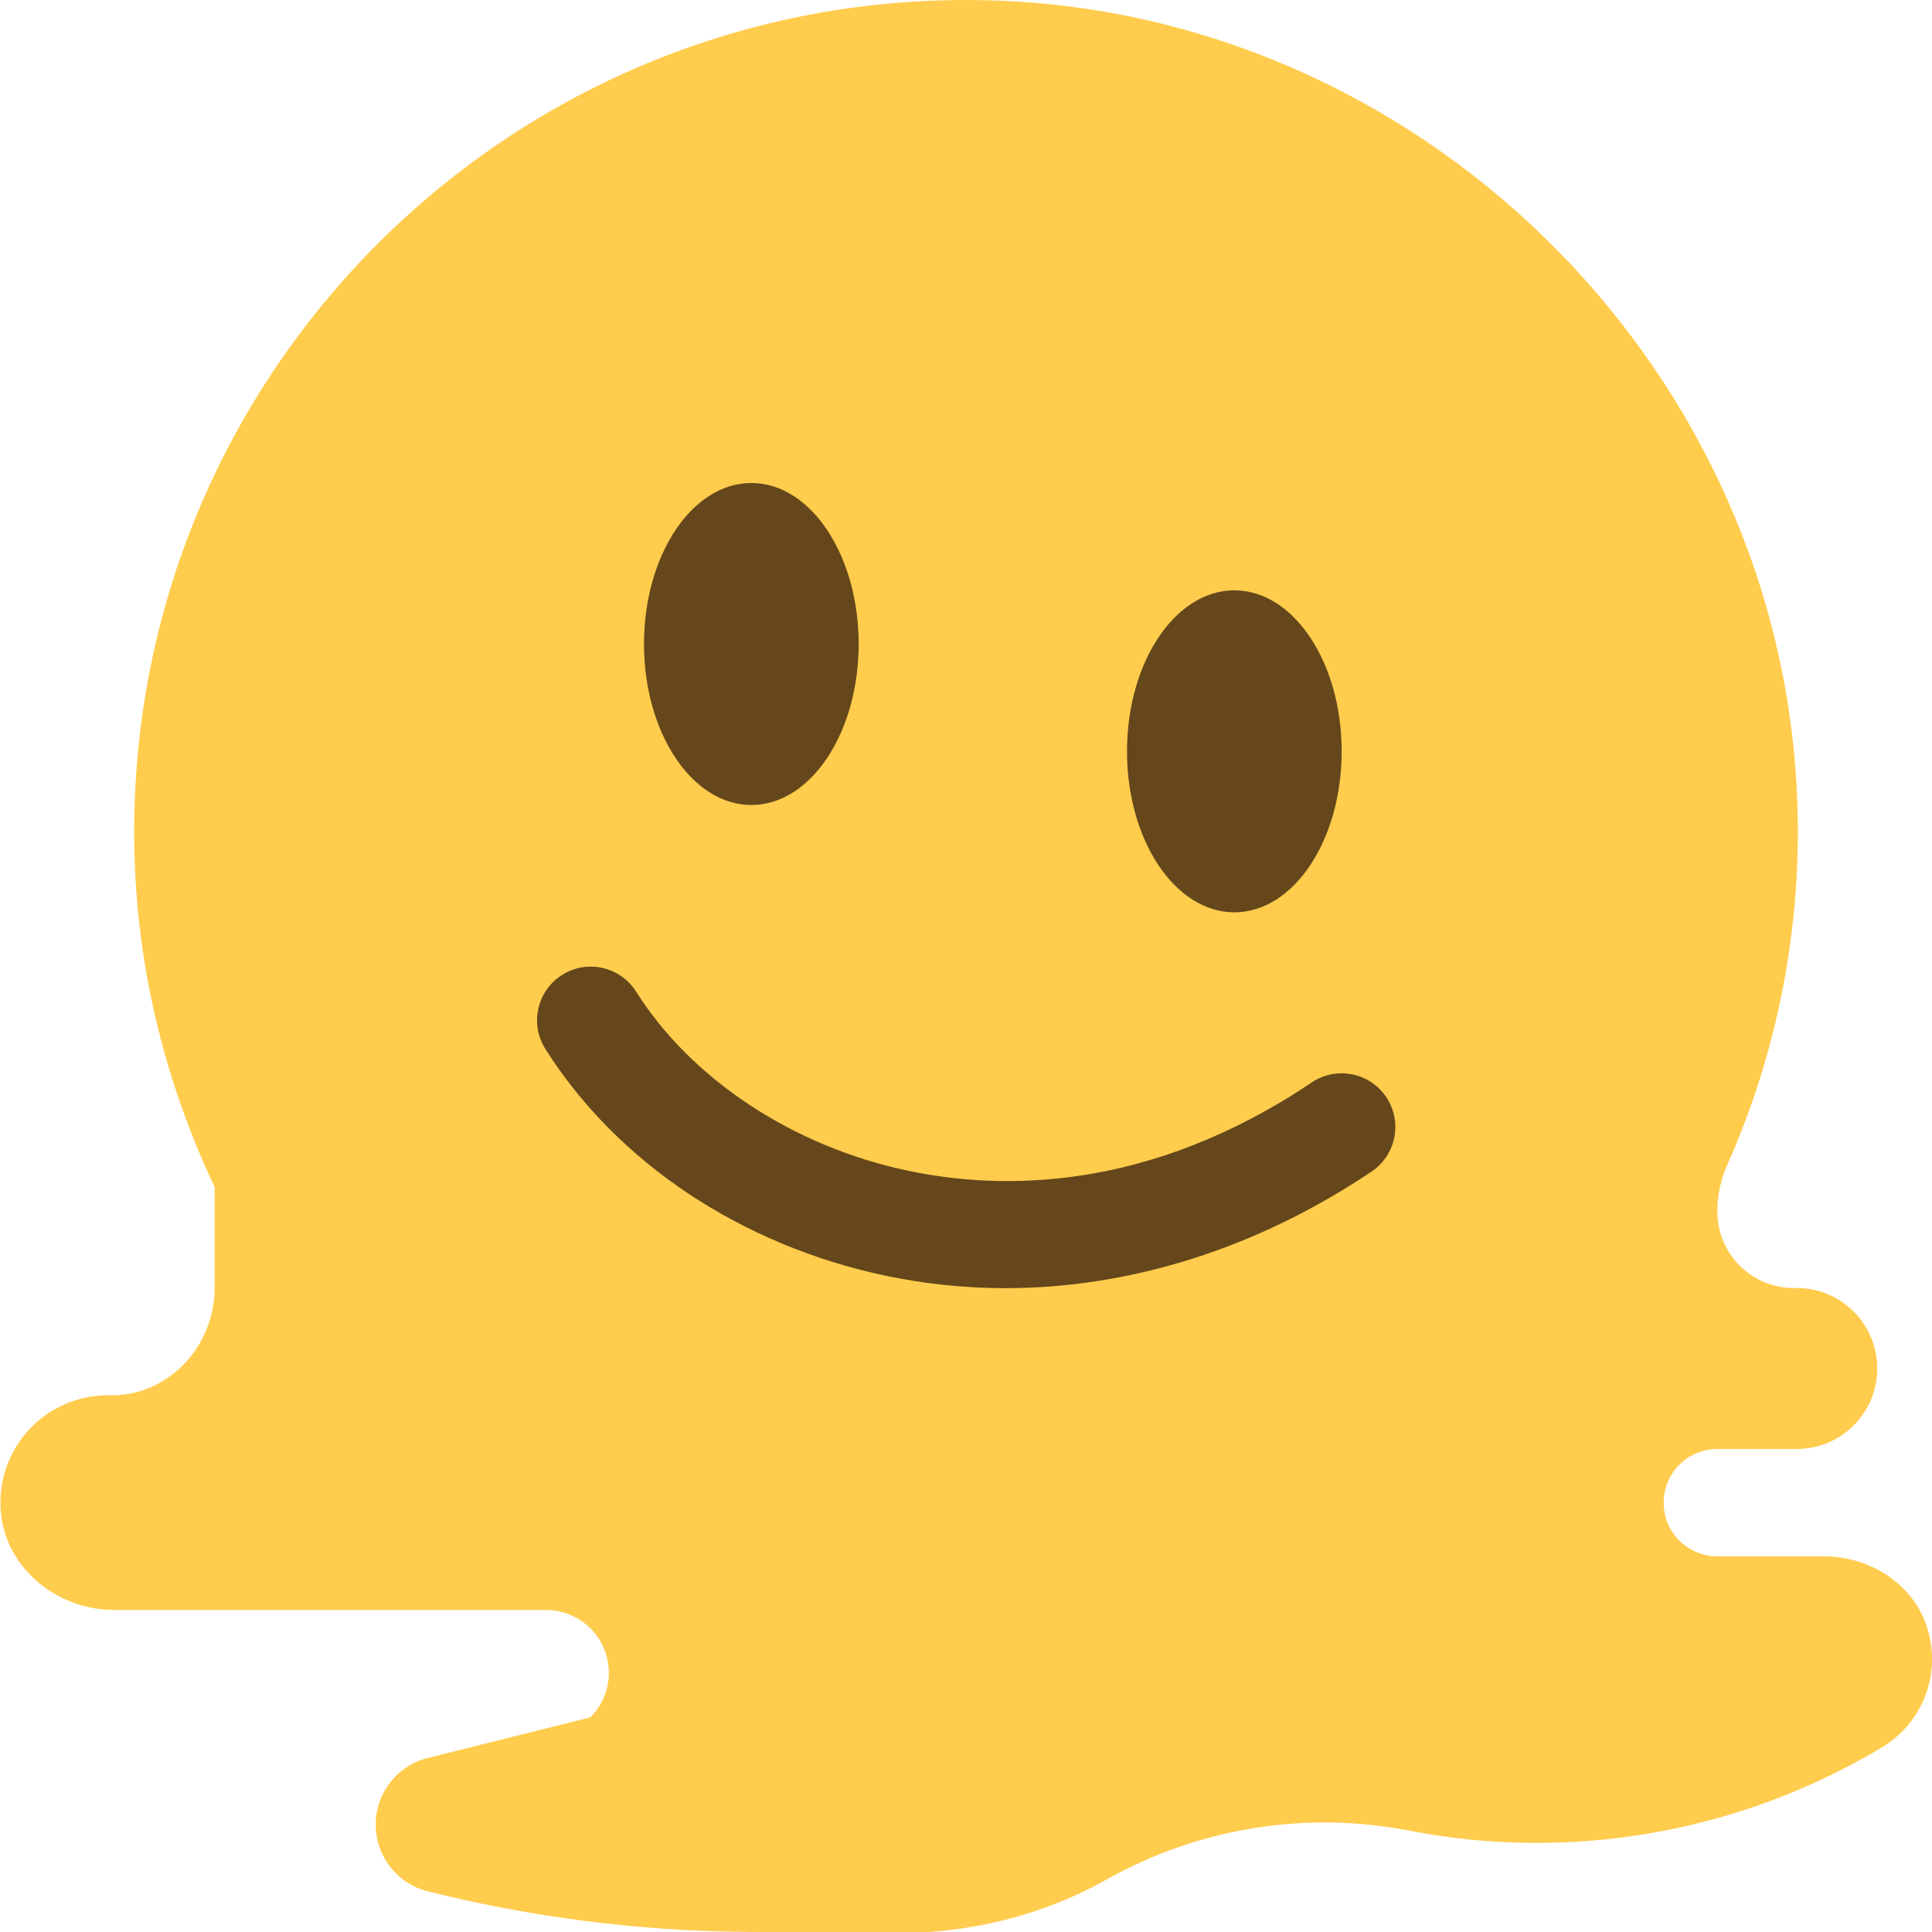
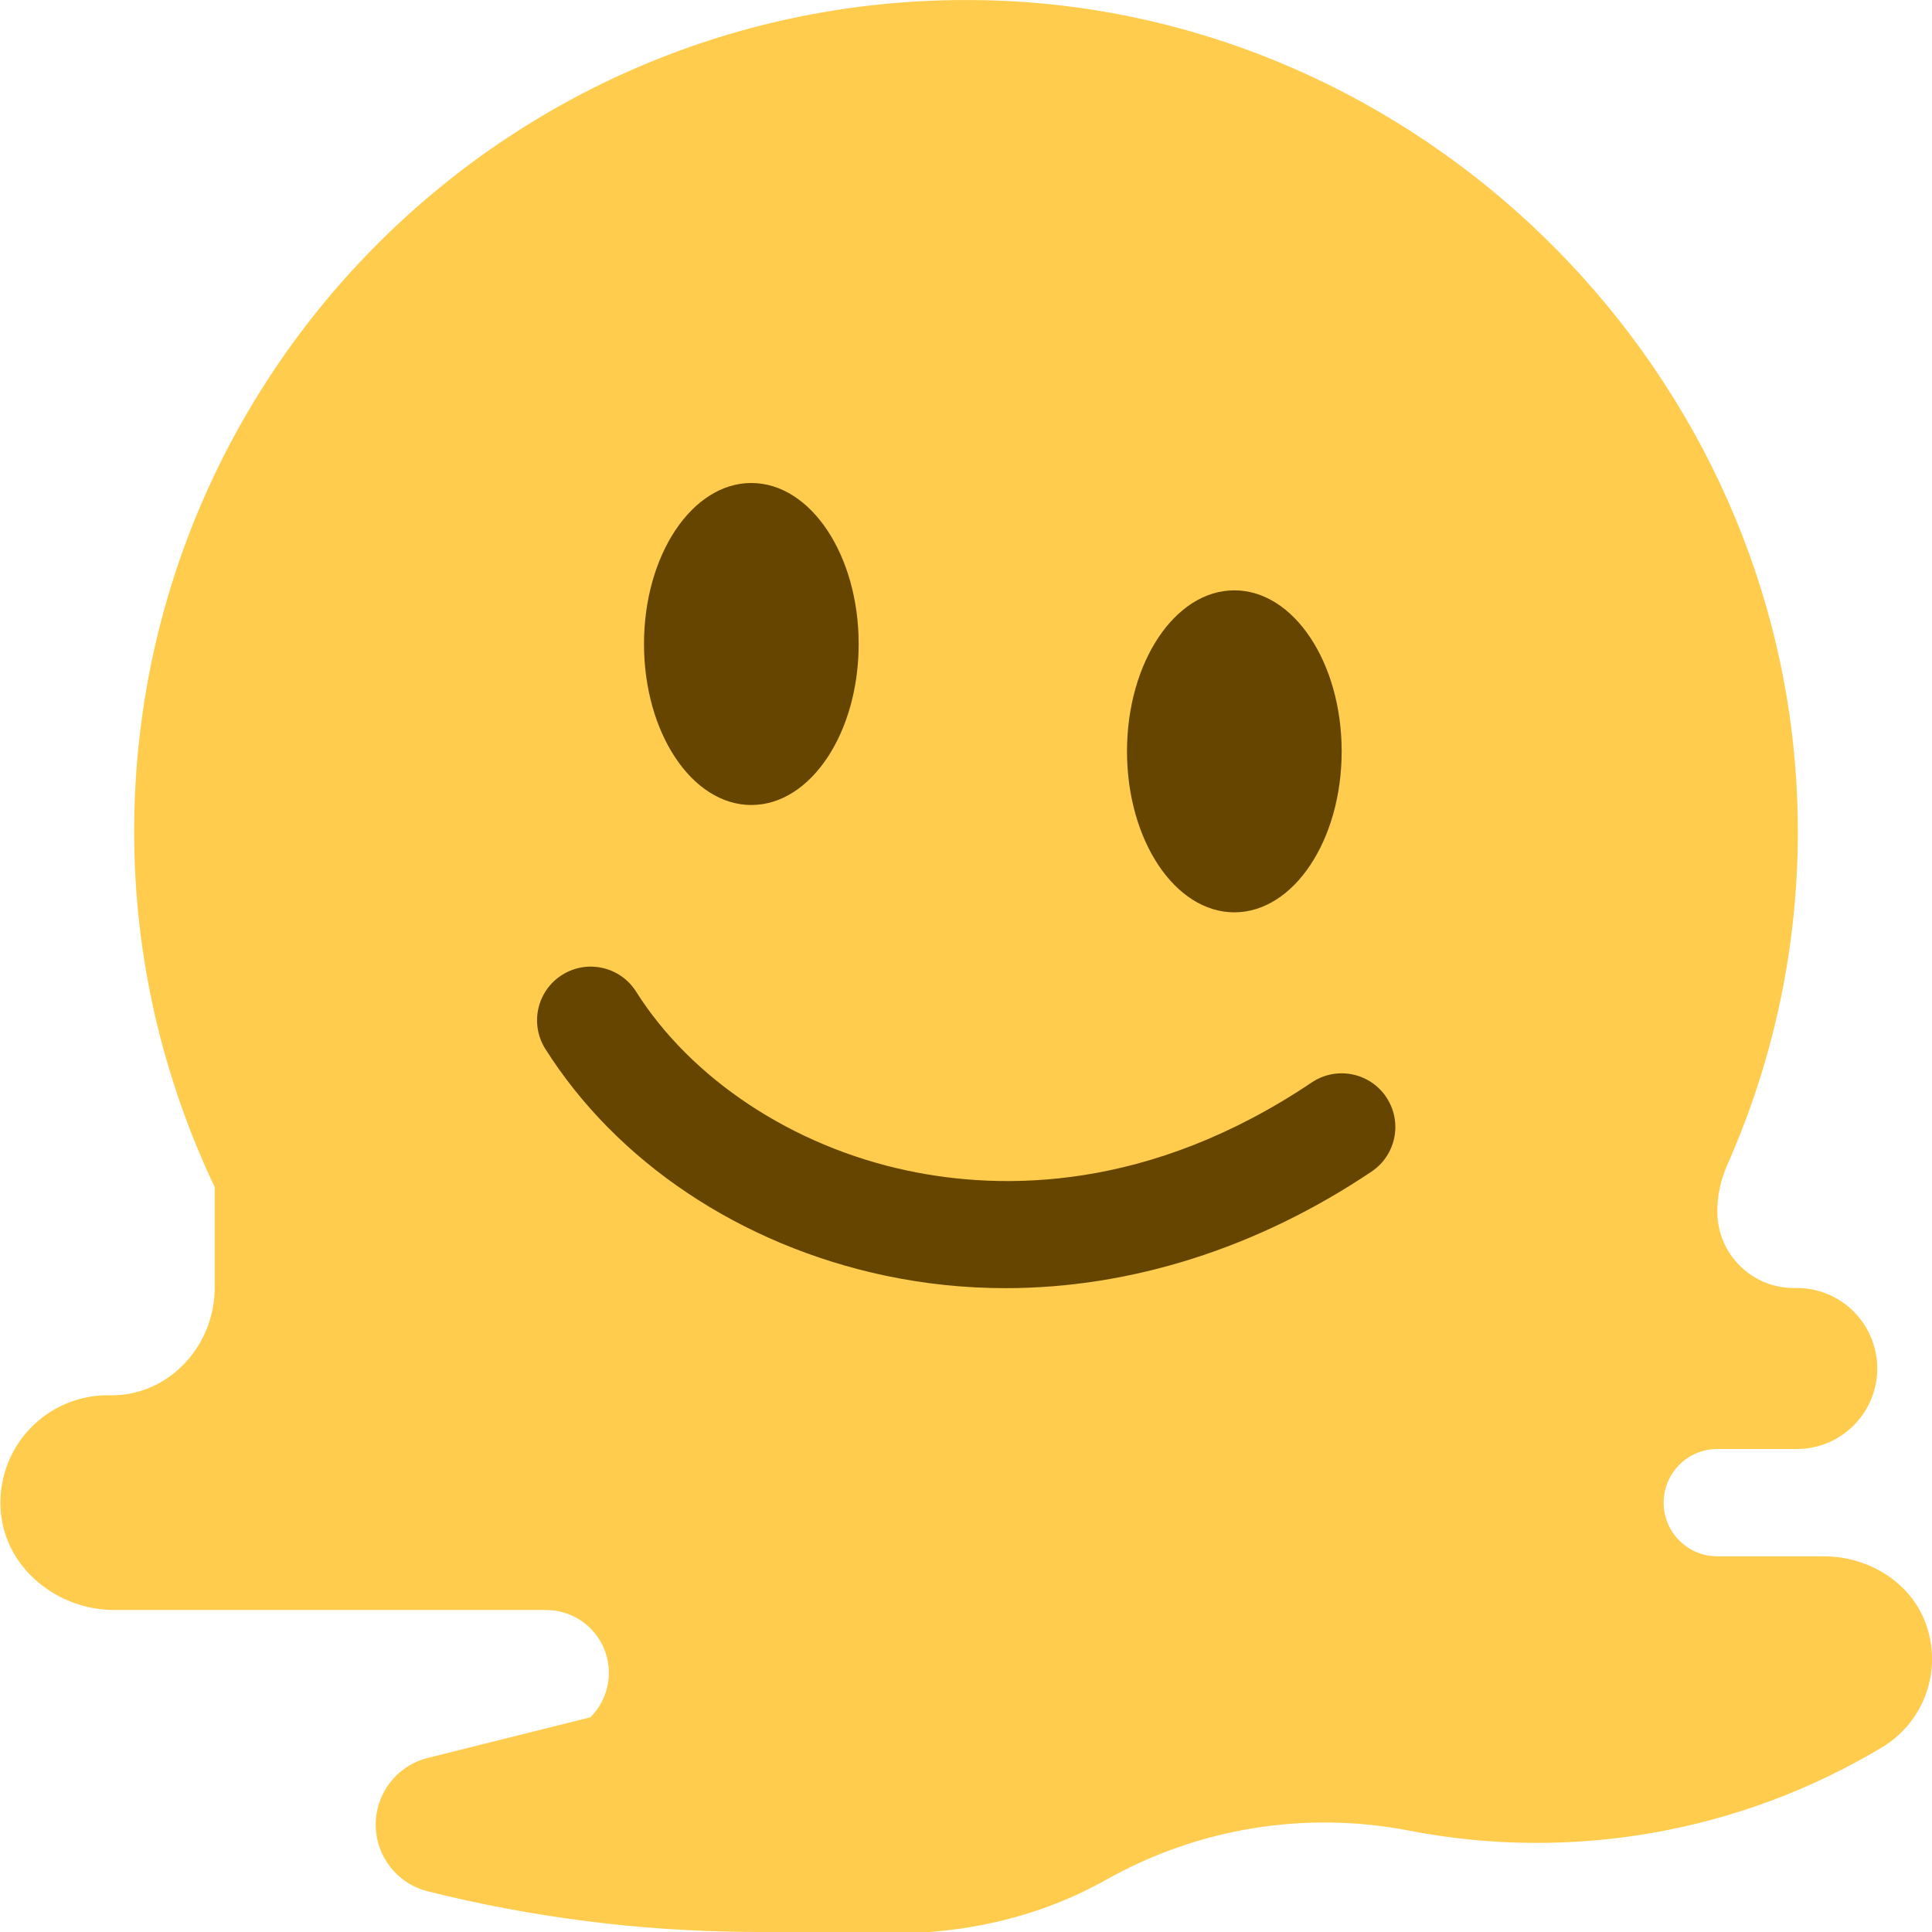
<svg xmlns="http://www.w3.org/2000/svg" viewBox="0 0 36 36">
  <path d="M 35.07,32.558 c -2.645,1.587 -5.784,2.141 -8.812,1.553 a 8.289,8.289 0 00 -5.642,0.913 c -1.226,0.69 -2.623,1.014 -4.029,1 l -2.712,-0.026 c -1.991,-0.019 -3.973,-0.273 -5.905,-0.756 a 1.281,1.281 0 01 0,-2.485 l 3.03,-0.757 a 1.17,1.17 0 00 -0.828,-2 h-8.039 c -1.064,0 -2.032,-0.775 -2.118,-1.834 a 2,2 0 01 2.034,-2.167 c 1.086,0.021 1.951,-0.914 1.951,-2 v-1.88 c -0.952,-2.01 -1.5,-4.248 -1.5,-6.619 c 0,-8.734 7.224,-15.781 16.024,-15.491 c 7.887,0.26 14.454,6.651 14.946,14.527 a 15.294,15.294 0 01 -1.294,7.191 c -0.116,0.269 -0.176,0.554 -0.176,0.847 v0.003 c 0,0.8 0.66,1.444 1.46,1.423 a 1.5,1.5 0 11 0.04,3 h-1.5 a 1,1 0 00 0,2 h1.985 c 0.851,0 1.662,0.507 1.921,1.317 a 1.92,1.92 0 01 -0.836,2.241 Z" fill="#FFCC4D" />
-   <path d="M 18.736,24.003 c -0.754,0 -1.504,-0.078 -2.244,-0.234 c -2.693,-0.571 -5.003,-2.115 -6.338,-4.236 a 1,1 0 01 1.692,-1.066 c 1.033,1.642 2.925,2.892 5.06,3.345 c 1.767,0.375 4.507,0.393 7.536,-1.642 a 1,1 0 01 1.116,1.66 c -2.129,1.43 -4.489,2.173 -6.822,2.173 Z" fill="#65471B" />
-   <ellipse fill="#65471B" cx="14" cy="12" rx="2" ry="3" />
-   <ellipse fill="#65471B" cx="23" cy="14" rx="2" ry="3" />
+   <path d="M 18.736,24.003 c -0.754,0 -1.504,-0.078 -2.244,-0.234 c -2.693,-0.571 -5.003,-2.115 -6.338,-4.236 a 1,1 0 01 1.692,-1.066 c 1.033,1.642 2.925,2.892 5.06,3.345 c 1.767,0.375 4.507,0.393 7.536,-1.642 a 1,1 0 01 1.116,1.66 c -2.129,1.43 -4.489,2.173 -6.822,2.173 Z" fill="#664500" />
+   <ellipse fill="#664500" cx="14" cy="12" rx="2" ry="3" />
+   <ellipse fill="#664500" cx="23" cy="14" rx="2" ry="3" />
</svg>
